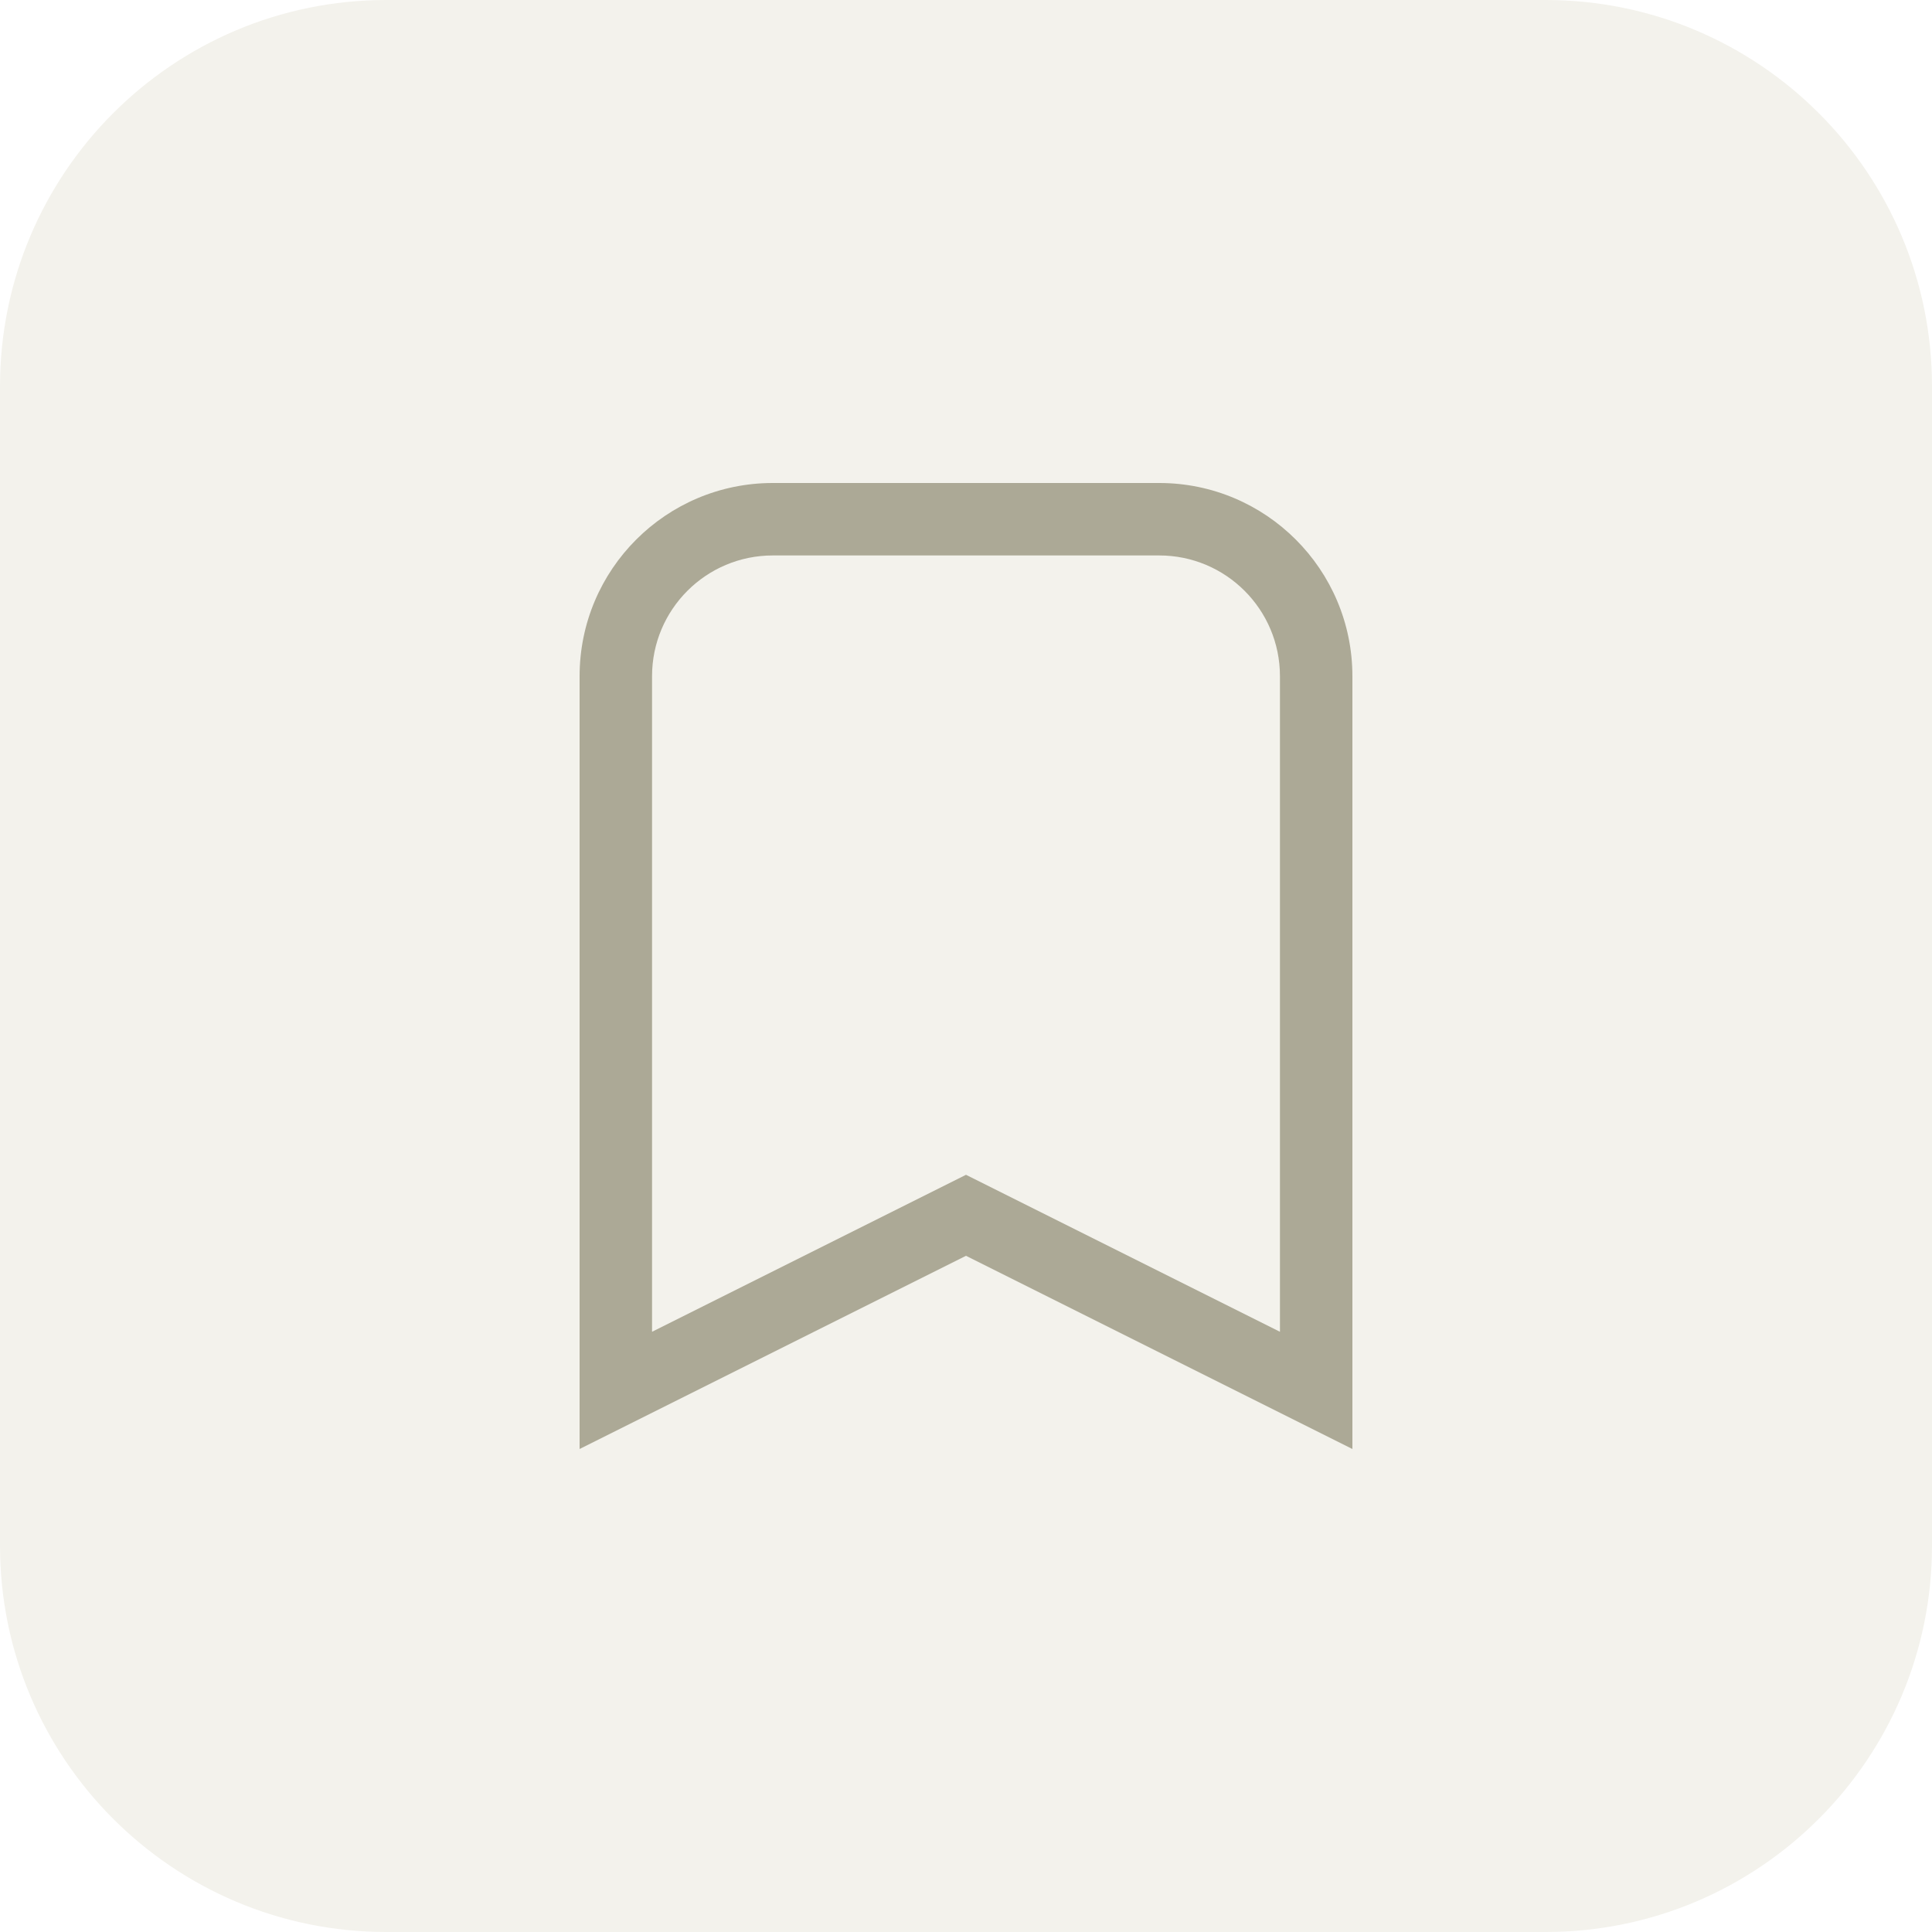
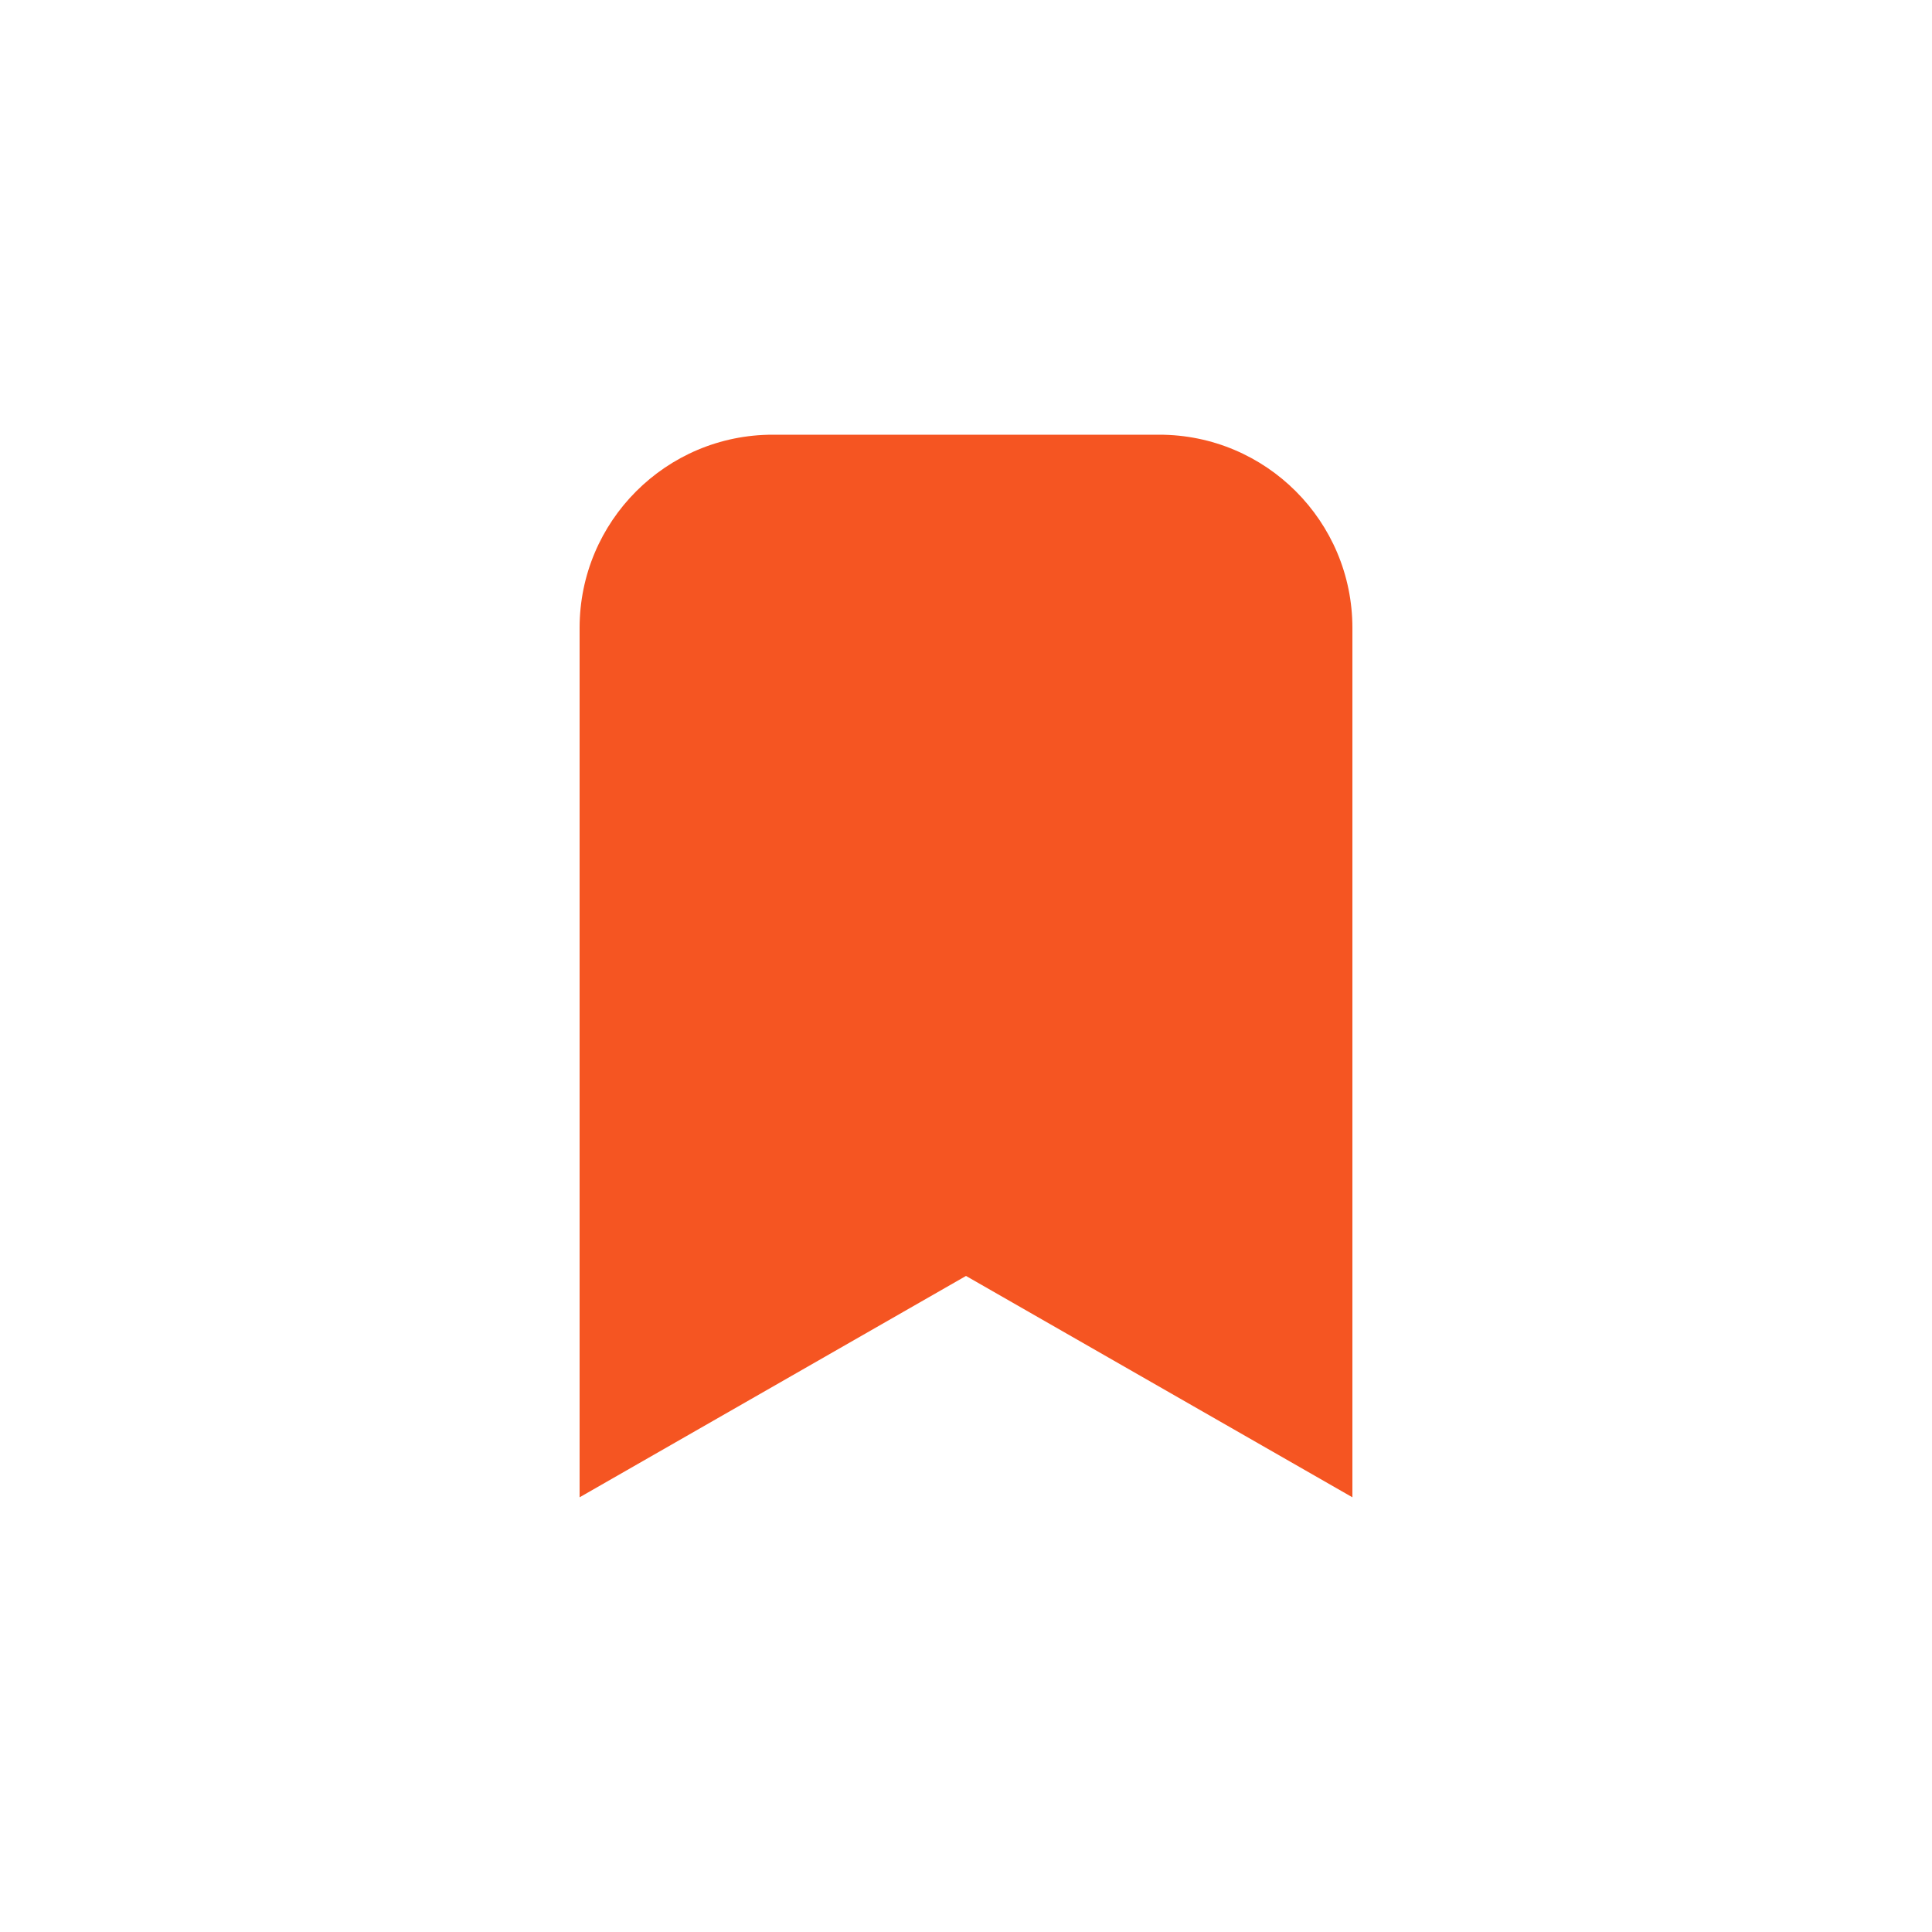
<svg xmlns="http://www.w3.org/2000/svg" width="40" height="40" viewBox="0 0 40 40" fill="none">
-   <rect width="40" height="40" rx="8" fill="#F3F2EC" />
-   <path fill-rule="evenodd" clip-rule="evenodd" d="M20 26L28 30V14C28 11.791 26.209 10 24 10H16C13.791 10 12 11.791 12 14V30L20 26ZM13.5 27.573L20 24.323L26.5 27.573V14C26.5 12.619 25.381 11.5 24 11.5H16C14.619 11.5 13.5 12.619 13.5 14V27.573Z" fill="#ACA996" />
+   <path d="M12 13C12 10.791 13.791 9 16 9H24C26.209 9 28 10.791 28 13V31L20 26.417L12 31V13Z" fill="#F55522" />
</svg>
